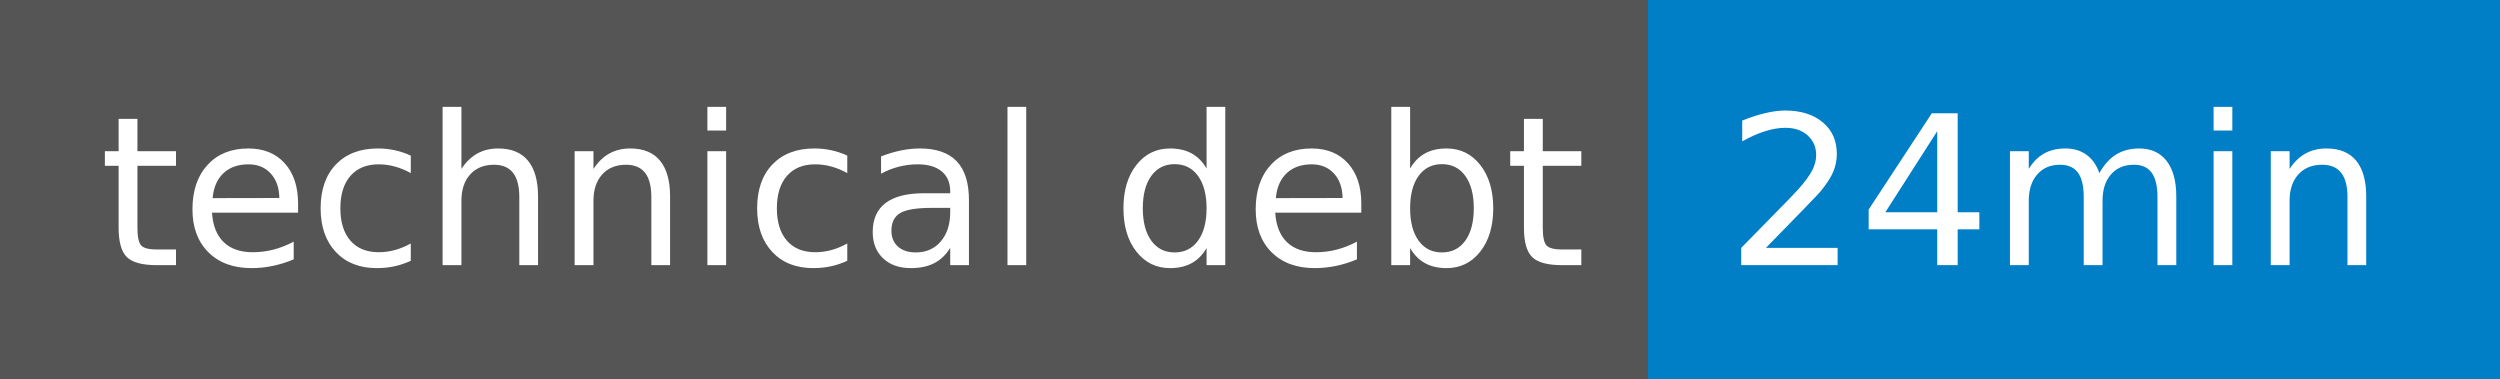
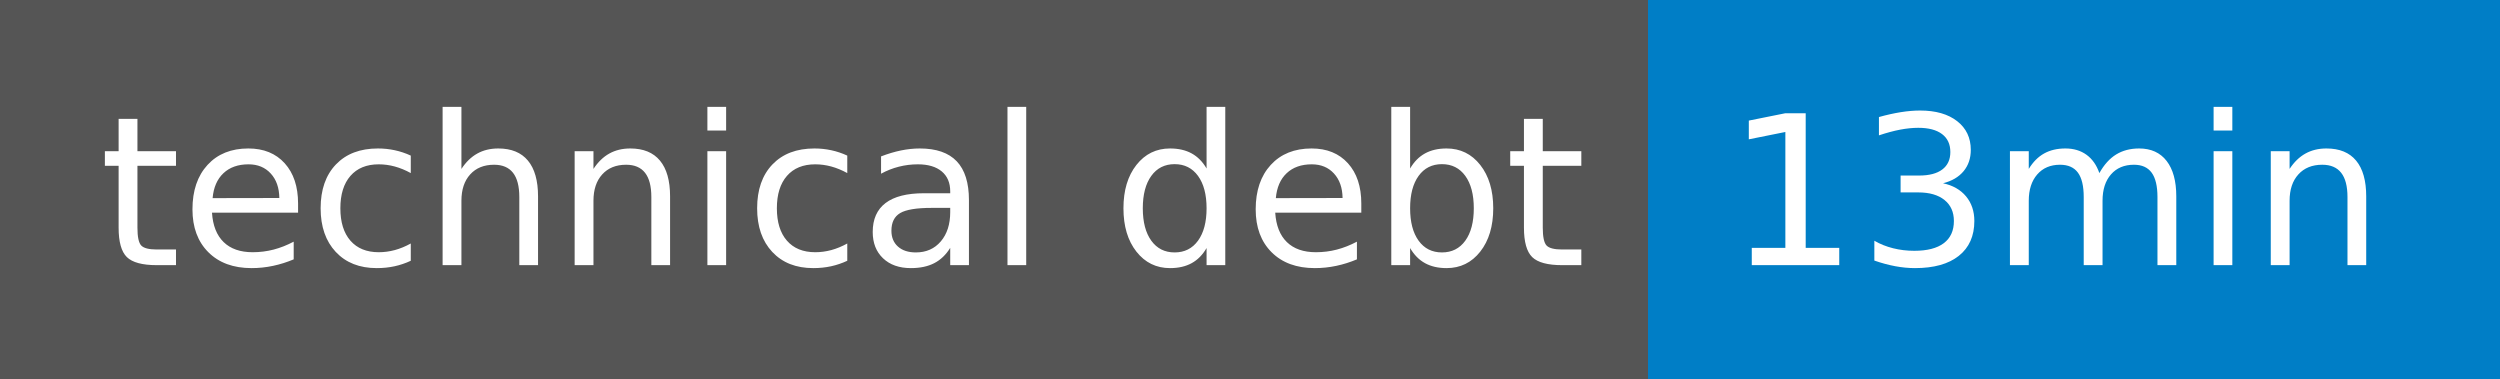
- <svg xmlns="http://www.w3.org/2000/svg" width="132" height="20" role="img" aria-label="technical debt: 24min">
+ <svg xmlns="http://www.w3.org/2000/svg" width="132" height="20" role="img" aria-label="technical debt: 13min">
  <g shape-rendering="crispEdges">
    <rect width="87" height="20" fill="#555" />
    <rect x="87" width="45" height="20" fill="#007ec6" />
  </g>
  <g fill="#fff" text-anchor="middle" font-family="Verdana,Geneva,DejaVu Sans,sans-serif" text-rendering="geometricPrecision" font-size="110">
    <text x="445" y="140" transform="scale(.1)" fill="#fff" textLength="770">technical debt</text>
-     <text x="1085" y="140" transform="scale(.1)" fill="#fff" textLength="350">24min</text>
+     <text x="1085" y="140" transform="scale(.1)" fill="#fff" textLength="350">13min</text>
  </g>
</svg>
